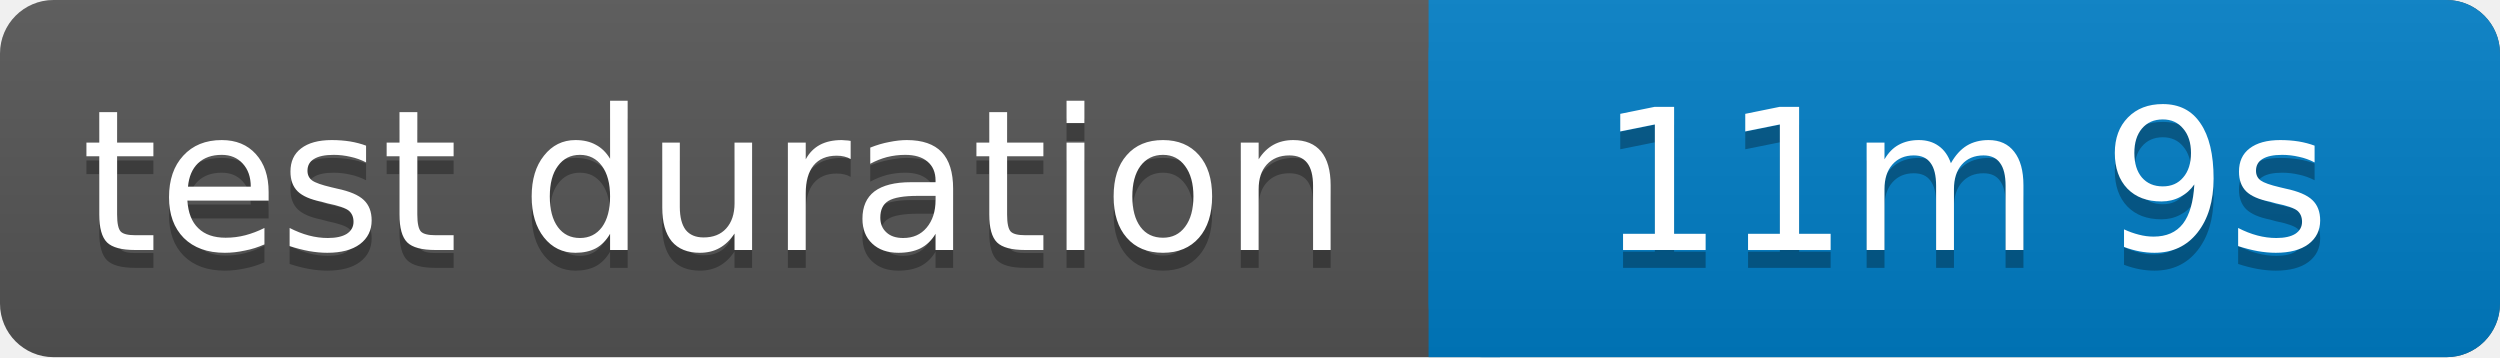
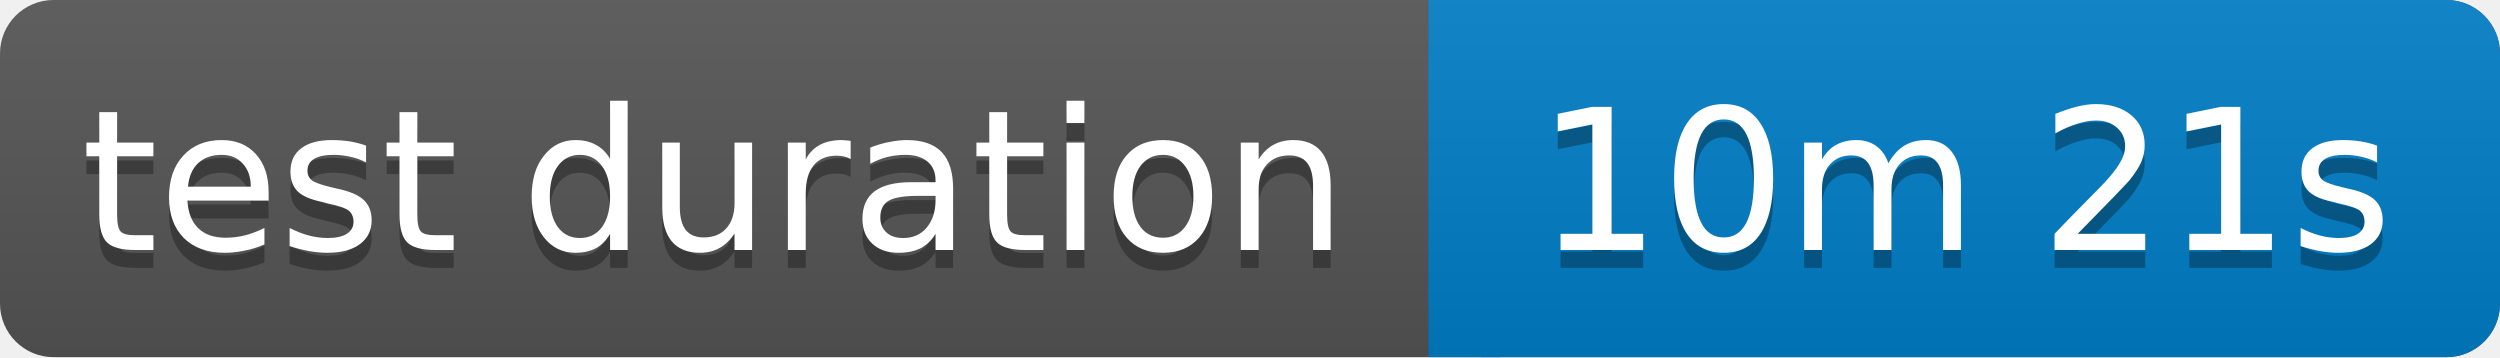
<svg xmlns="http://www.w3.org/2000/svg" width="140" height="20">
  <linearGradient id="b" x2="0" y2="100%">
    <stop offset="0" stop-color="#bbb" stop-opacity=".1" />
    <stop offset="1" stop-opacity=".1" />
  </linearGradient>
  <rect rx="3" width="140" height="20" fill="#555" />
  <rect rx="3" x="80" width="60" height="20" fill="#007ec6" />
  <path fill="#007ec6" d="M80 0h4v20h-4z" />
  <rect rx="3" width="140" height="20" fill="url(#b)" />
  <g fill="#fff" text-anchor="middle" font-family="Verdana,Geneva,DejaVu Sans,sans-serif" font-size="11">
    <text x="40" y="15" fill="#010101" fill-opacity=".3">test duration</text>
    <text x="40" y="14">test duration</text>
-     <text x="110" y="15" fill="#010101" fill-opacity=".3">11m 9s</text>
-     <text x="110" y="14">11m 9s</text>
+     <text x="110" y="15" fill="#010101" fill-opacity=".3">10m 21s</text>
+     <text x="110" y="14">10m 21s</text>
  </g>
</svg>
